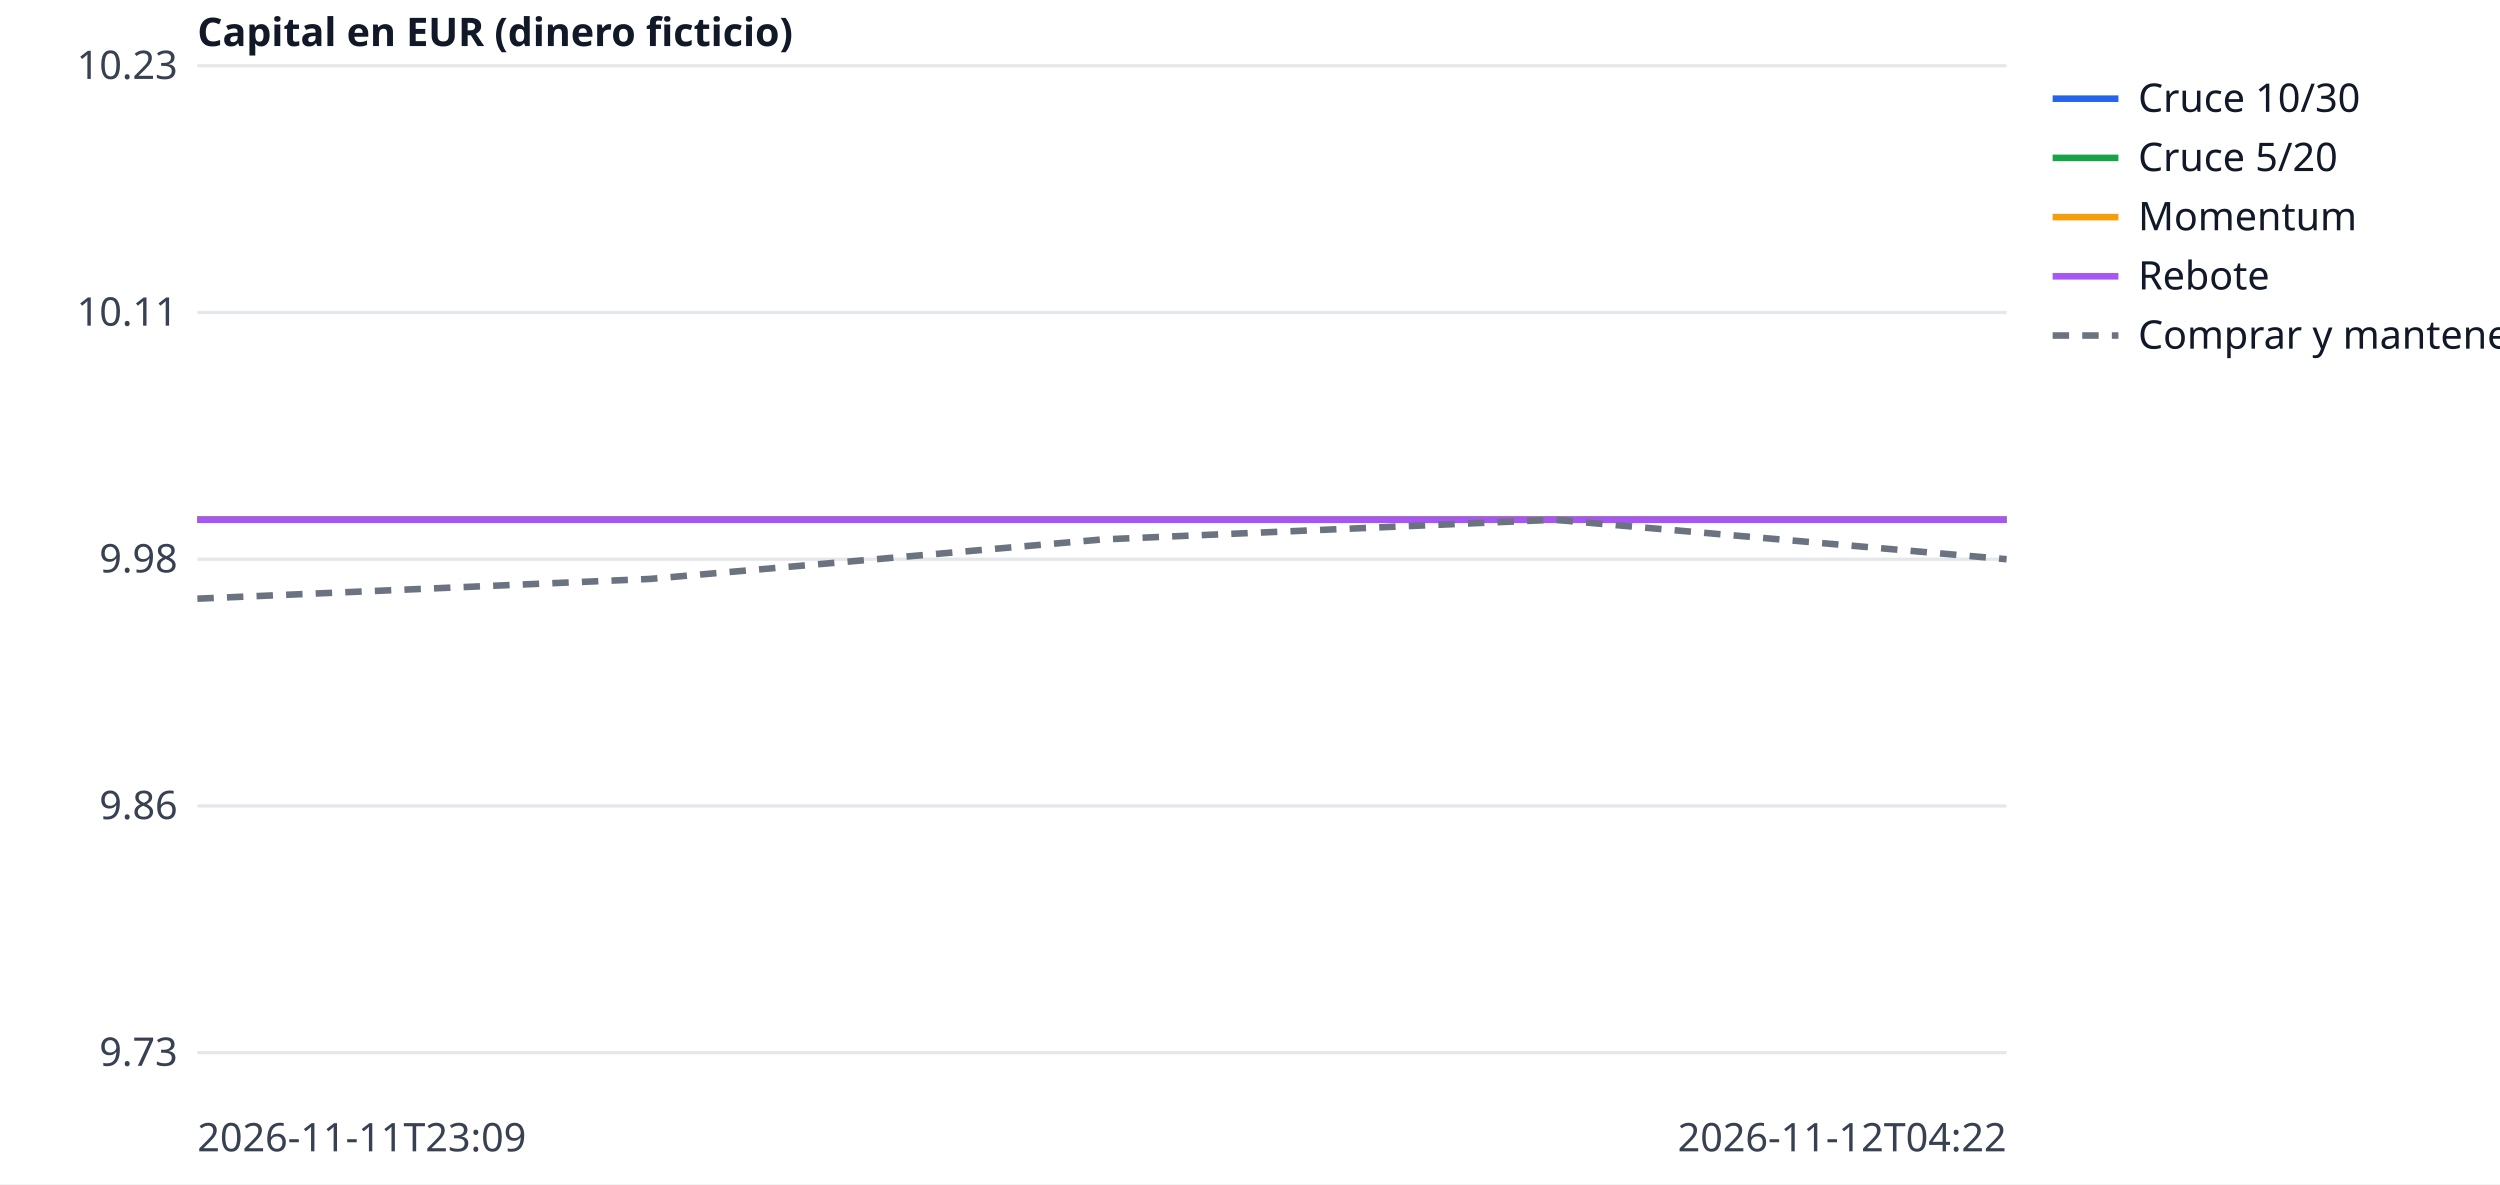
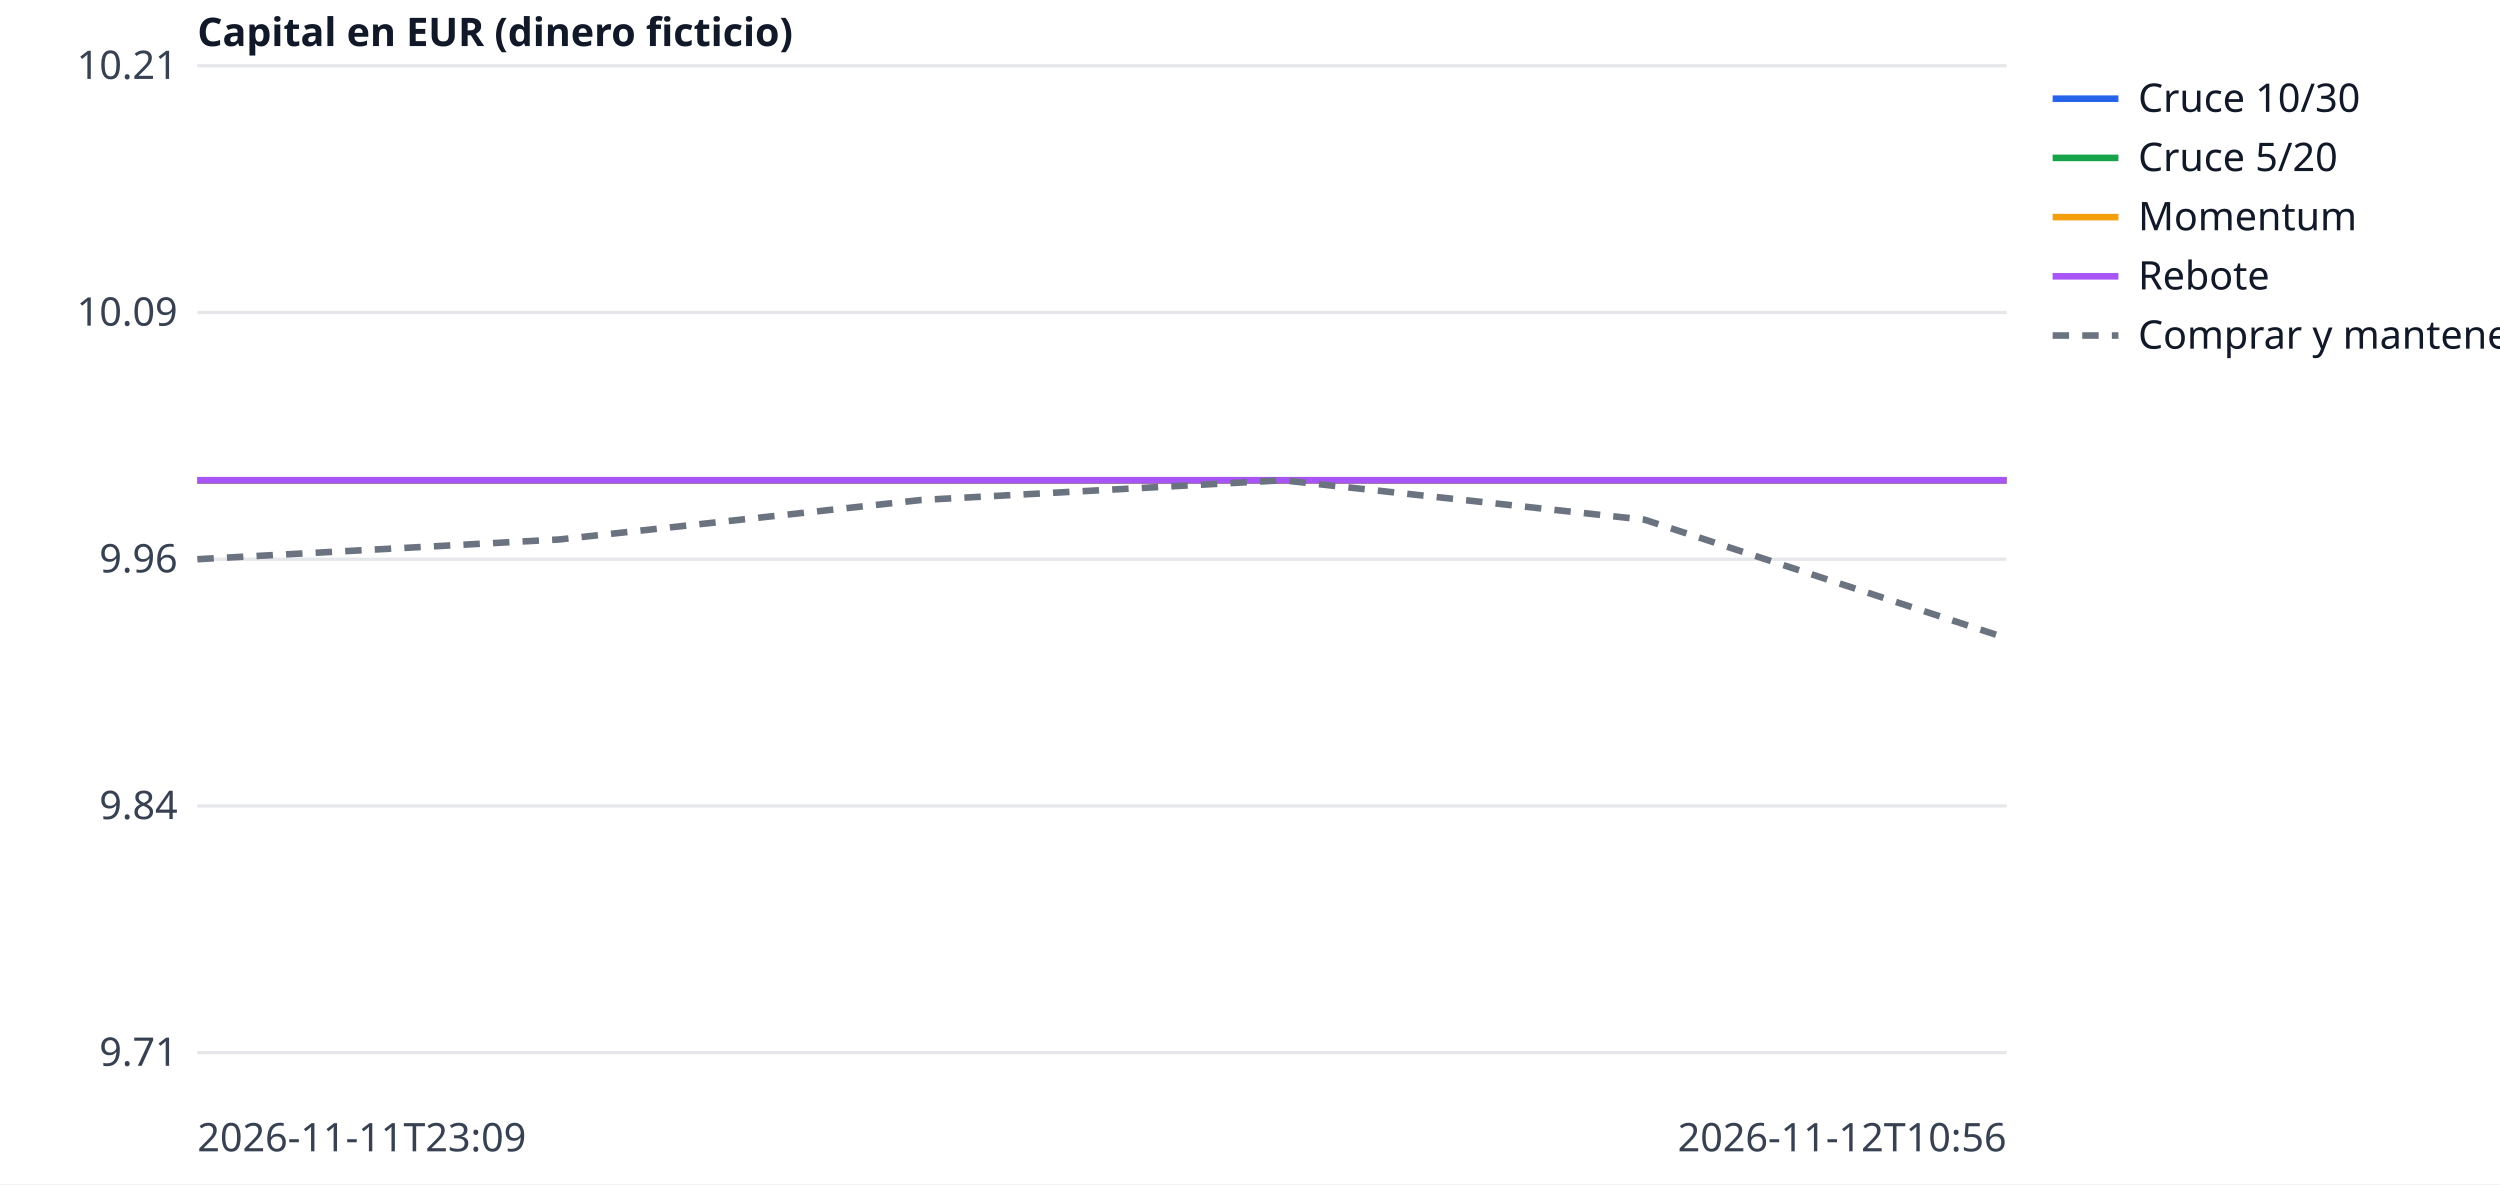
<svg xmlns="http://www.w3.org/2000/svg" width="760" height="360" viewBox="0 0 760 360" font-family="sans-serif" font-size="12">
  <rect width="760" height="360" fill="white" />
  <line x1="60" x2="610" y1="320.0" y2="320.0" stroke="#e5e7eb" />
-   <text x="54" y="324.0" text-anchor="end" fill="#374151">9.73</text>
+   <text x="54" y="324.0" text-anchor="end" fill="#374151">9.71</text>
  <line x1="60" x2="610" y1="245.0" y2="245.0" stroke="#e5e7eb" />
-   <text x="54" y="249.0" text-anchor="end" fill="#374151">9.86</text>
+   <text x="54" y="249.0" text-anchor="end" fill="#374151">9.84</text>
  <line x1="60" x2="610" y1="170.0" y2="170.0" stroke="#e5e7eb" />
-   <text x="54" y="174.0" text-anchor="end" fill="#374151">9.98</text>
+   <text x="54" y="174.0" text-anchor="end" fill="#374151">9.96</text>
  <line x1="60" x2="610" y1="95.0" y2="95.0" stroke="#e5e7eb" />
-   <text x="54" y="99.0" text-anchor="end" fill="#374151">10.11</text>
+   <text x="54" y="99.0" text-anchor="end" fill="#374151">10.09</text>
  <line x1="60" x2="610" y1="20.0" y2="20.0" stroke="#e5e7eb" />
-   <text x="54" y="24.0" text-anchor="end" fill="#374151">10.23</text>
+   <text x="54" y="24.0" text-anchor="end" fill="#374151">10.21</text>
  <text x="60" y="350" fill="#374151">2026-11-11T23:09</text>
-   <text x="610" y="350" text-anchor="end" fill="#374151">2026-11-12T04:22</text>
+   <text x="610" y="350" text-anchor="end" fill="#374151">2026-11-12T10:56</text>
  <text x="60" y="14" fill="#111827" font-weight="bold">Capital en EUR (dinero ficticio)</text>
-   <polyline points="60.0,158.0 197.5,158.0 335.0,158.0 472.5,158.0 610.0,158.0" fill="none" stroke="#2563eb" stroke-width="2" />
+   <polyline points="60.0,146.0 170.0,146.0 280.0,146.0 390.0,146.0 500.0,146.0 610.0,146.0" fill="none" stroke="#2563eb" stroke-width="2" />
  <line x1="624" x2="644" y1="30" y2="30" stroke="#2563eb" stroke-width="2" />
  <text x="650" y="34" fill="#111827">Cruce 10/30</text>
-   <polyline points="60.0,158.0 197.5,158.0 335.0,158.0 472.5,158.0 610.0,158.0" fill="none" stroke="#16a34a" stroke-width="2" />
+   <polyline points="60.0,146.0 170.0,146.0 280.0,146.0 390.0,146.0 500.0,146.0 610.0,146.0" fill="none" stroke="#16a34a" stroke-width="2" />
  <line x1="624" x2="644" y1="48" y2="48" stroke="#16a34a" stroke-width="2" />
  <text x="650" y="52" fill="#111827">Cruce 5/20</text>
-   <polyline points="60.0,158.0 197.5,158.0 335.0,158.0 472.5,158.0 610.0,158.0" fill="none" stroke="#f59e0b" stroke-width="2" />
+   <polyline points="60.0,146.0 170.0,146.0 280.0,146.0 390.0,146.0 500.0,146.0 610.0,146.0" fill="none" stroke="#f59e0b" stroke-width="2" />
  <line x1="624" x2="644" y1="66" y2="66" stroke="#f59e0b" stroke-width="2" />
  <text x="650" y="70" fill="#111827">Momentum</text>
-   <polyline points="60.0,158.0 197.5,158.0 335.0,158.0 472.5,158.0 610.0,158.0" fill="none" stroke="#a855f7" stroke-width="2" />
+   <polyline points="60.0,146.0 170.0,146.0 280.0,146.0 390.0,146.0 500.0,146.0 610.0,146.0" fill="none" stroke="#a855f7" stroke-width="2" />
  <line x1="624" x2="644" y1="84" y2="84" stroke="#a855f7" stroke-width="2" />
  <text x="650" y="88" fill="#111827">Rebote</text>
-   <polyline points="60.0,182.0 197.5,176.0 335.0,164.0 472.5,158.0 610.0,170.0" fill="none" stroke="#6b7280" stroke-width="2" stroke-dasharray="5 4" />
+   <polyline points="60.0,170.0 170.0,164.0 280.0,152.0 390.0,146.0 500.0,158.0 610.0,194.0" fill="none" stroke="#6b7280" stroke-width="2" stroke-dasharray="5 4" />
  <line x1="624" x2="644" y1="102" y2="102" stroke="#6b7280" stroke-width="2" stroke-dasharray="5 4" />
  <text x="650" y="106" fill="#111827">Comprar y mantener</text>
</svg>
